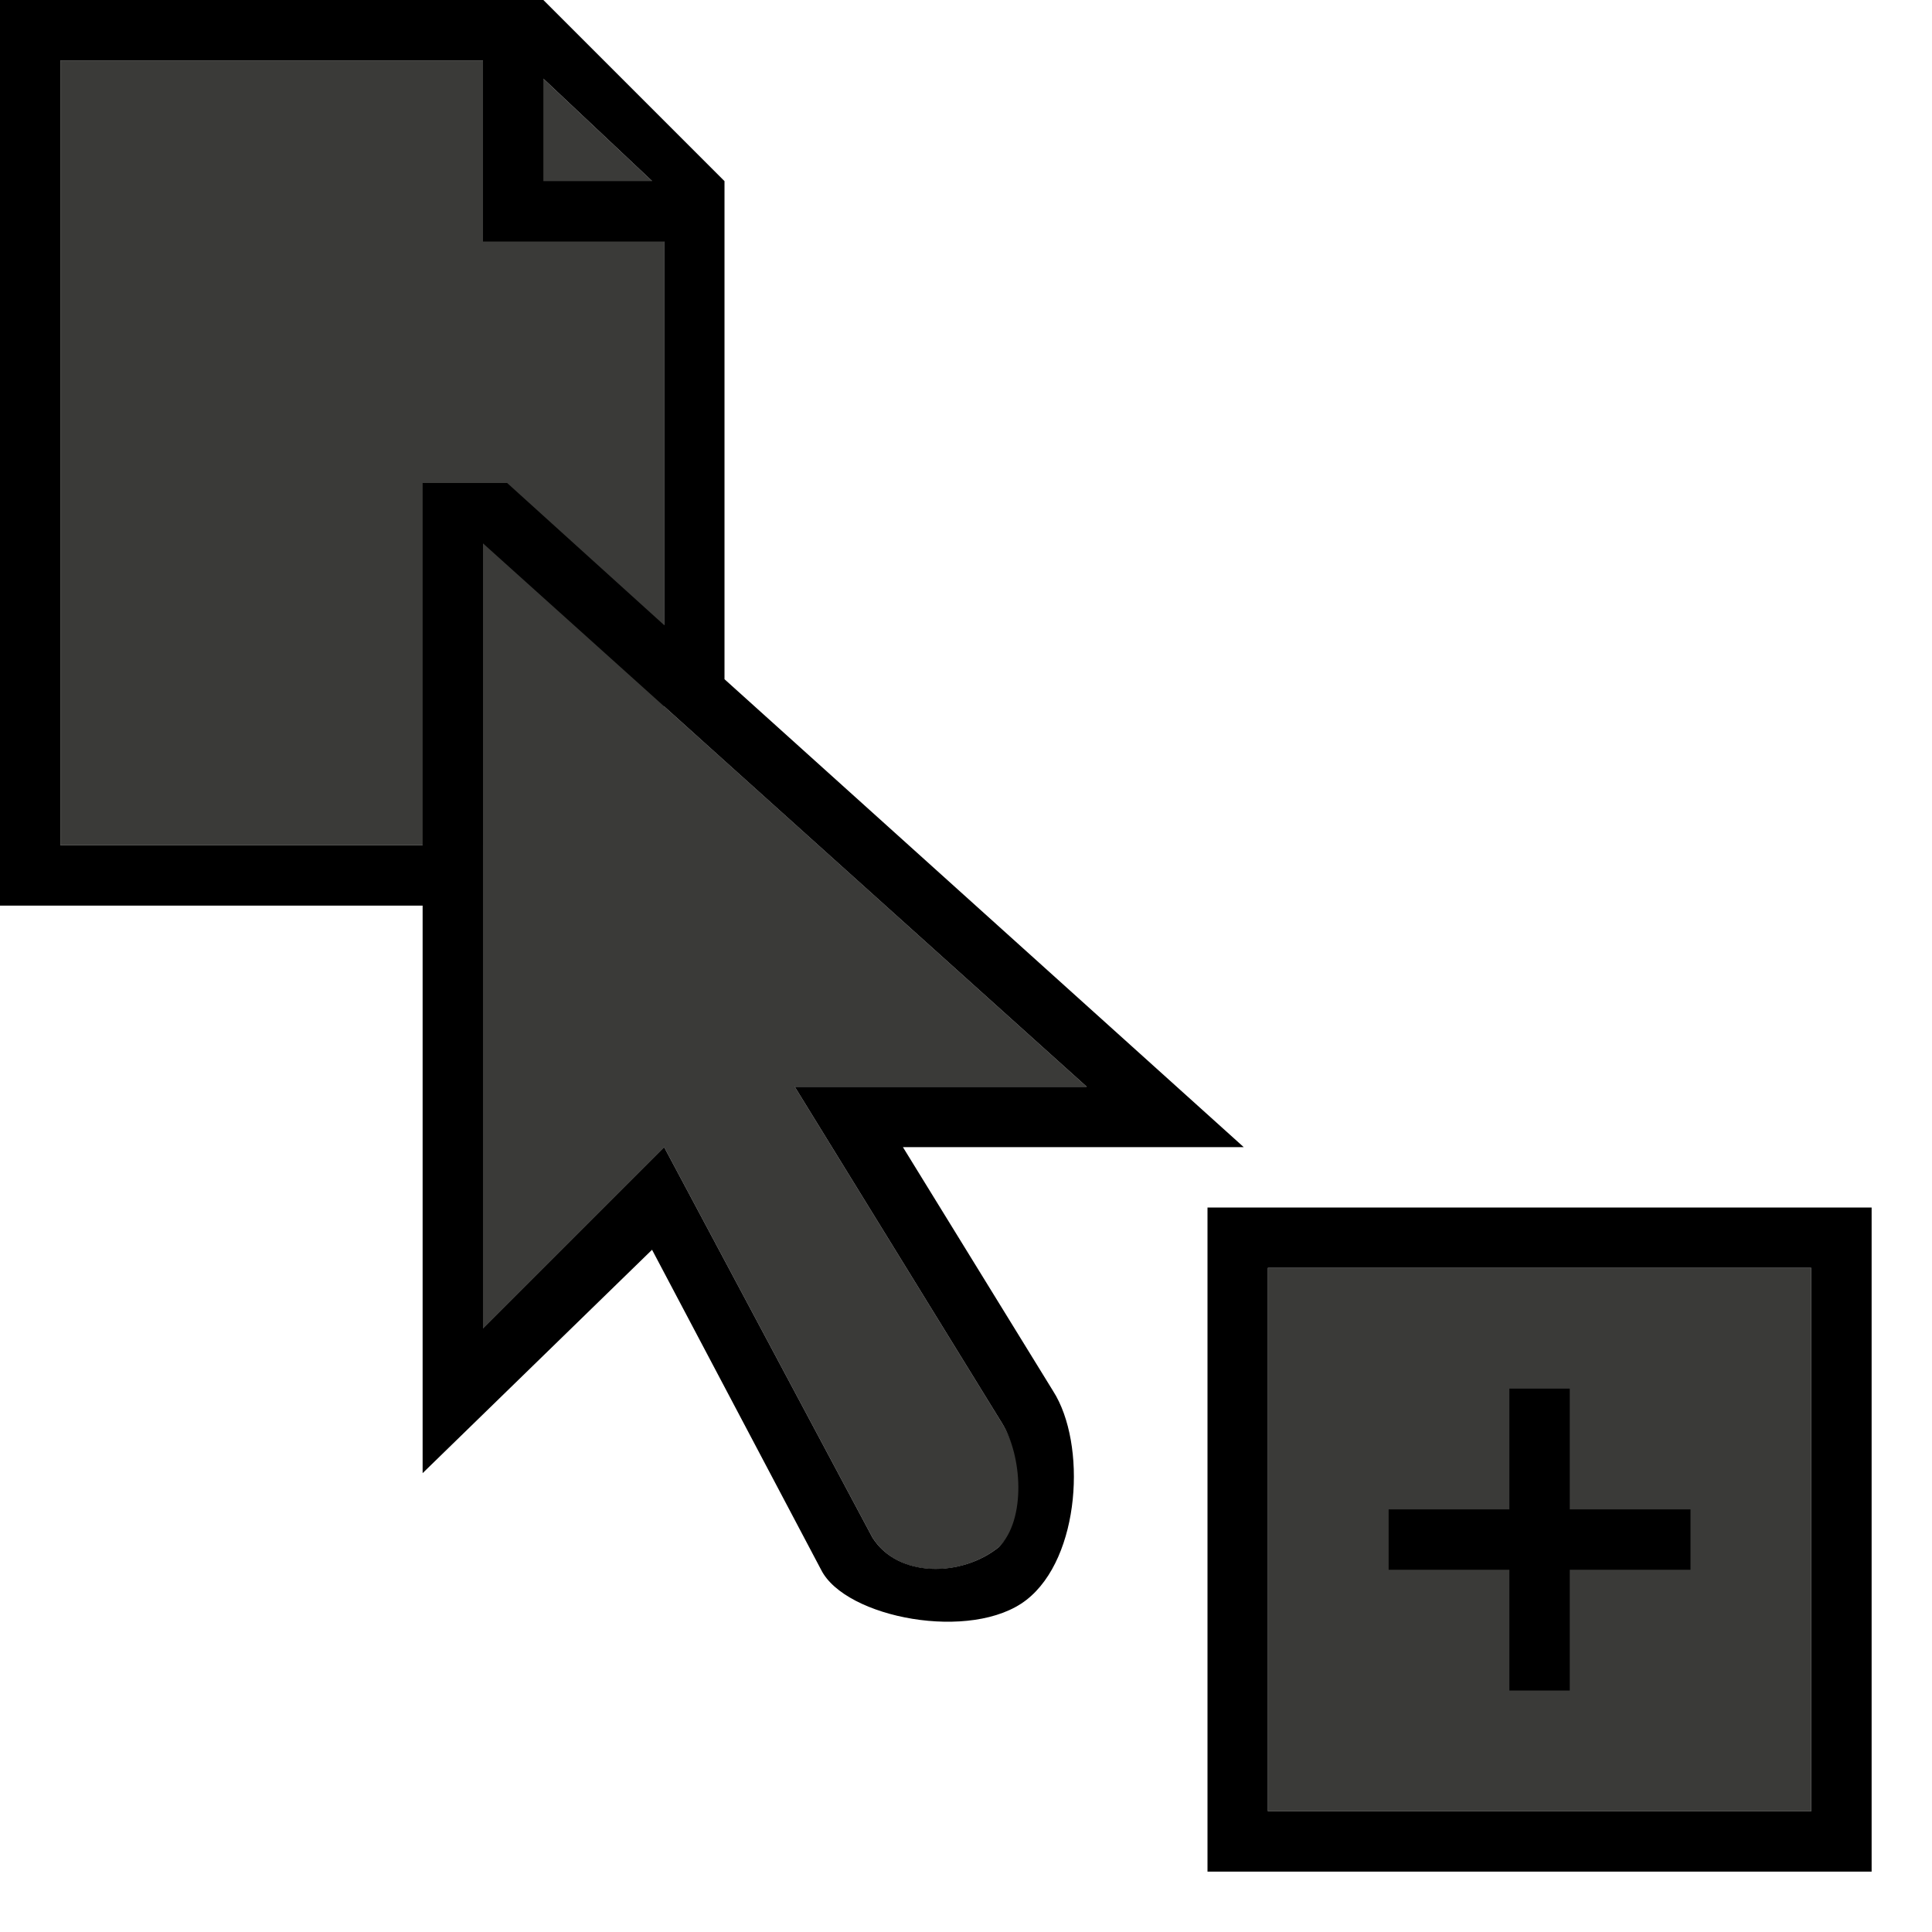
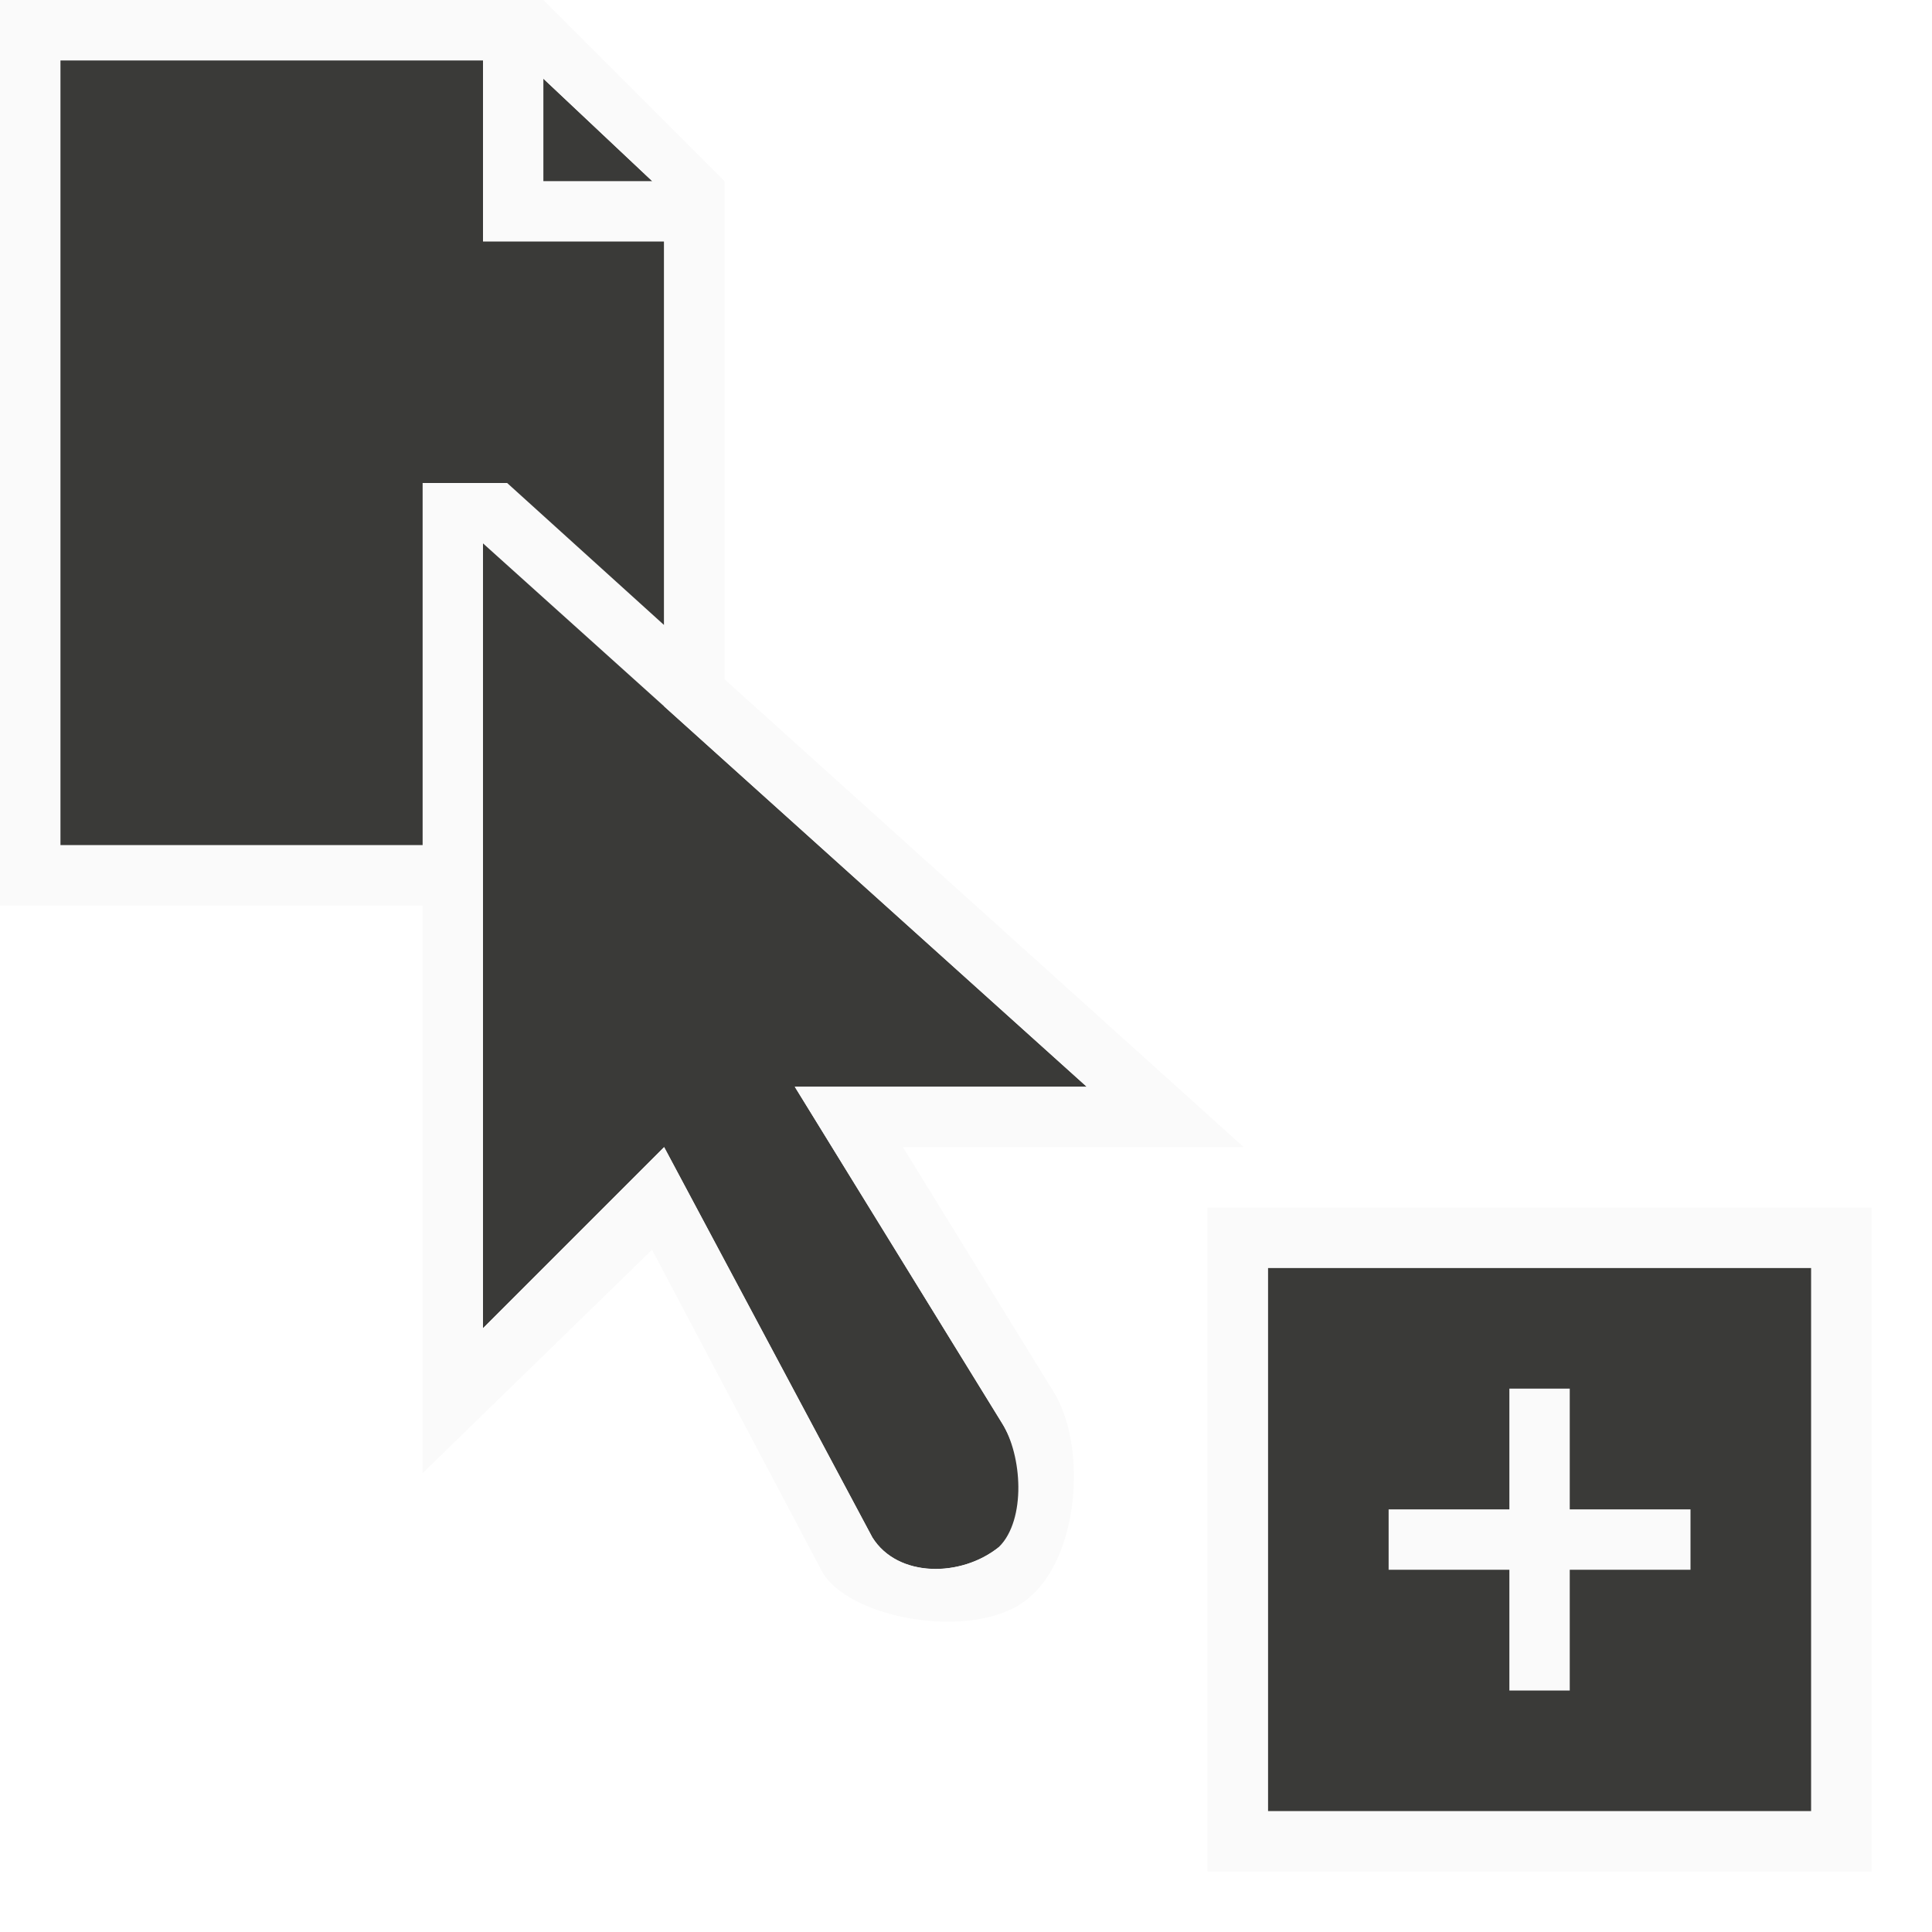
<svg xmlns="http://www.w3.org/2000/svg" height="32" viewBox="0 0 32 32" width="32">
  <g transform="matrix(.125 0 0 .125 -.5 -.5)">
    <path d="m12 12v104h56v64l24-24 27.594 51.719c3.367 5.375 11.723 5.33 16.781 1.266 4.41-4.121 3.078-12.141.391-16.422l-27.453-44.562h38.688l-56-50.406v-68.109l-18.578-17.484zm160 160v72h72v-72z" fill="#3a3a38" />
-     <path d="m4 4v120h56v75.2l30.4-29.6 22.4 42.4c3.2 6.4 20 9.6 27.2 4s8-20.709 3.547-27.672l-19.906-32.328h45.159l-68.8-62v-58-8l-24-24h-8zm8 8h56v24h24v50.828l-20.8-18.828h-11.2v48h-48zm64 2.422 14.422 13.578h-14.422zm-8 61.578 24 21.594 8 7.206 48 43.2h-38.688l27.453 44.562c2.687 4.281 3.234 12.78-.391 16.422-4.962 4.017-13.414 4.11-16.781-1.266l-27.594-51.719-24 24zm96 88v88h88v-88zm8 8h72v72h-72zm32 16v16h-16v8h16v16h8v-16h16v-8h-16v-16z" />
+     <path d="m4 4v120h56v75.2l30.4-29.6 22.4 42.4c3.2 6.4 20 9.6 27.2 4s8-20.709 3.547-27.672l-19.906-32.328h45.159l-68.8-62v-58-8l-24-24h-8zm8 8h56v24h24v50.828l-20.8-18.828h-11.2v48h-48zm64 2.422 14.422 13.578h-14.422zm-8 61.578 24 21.594 8 7.206 48 43.2h-38.688l27.453 44.562c2.687 4.281 3.234 12.78-.391 16.422-4.962 4.017-13.414 4.11-16.781-1.266l-27.594-51.719-24 24zm96 88v88h88v-88zm8 8h72v72h-72zm32 16v16h-16v8h16v16h8v-16h16v-8h-16v-16z" fill="#fafafa" />
  </g>
</svg>
